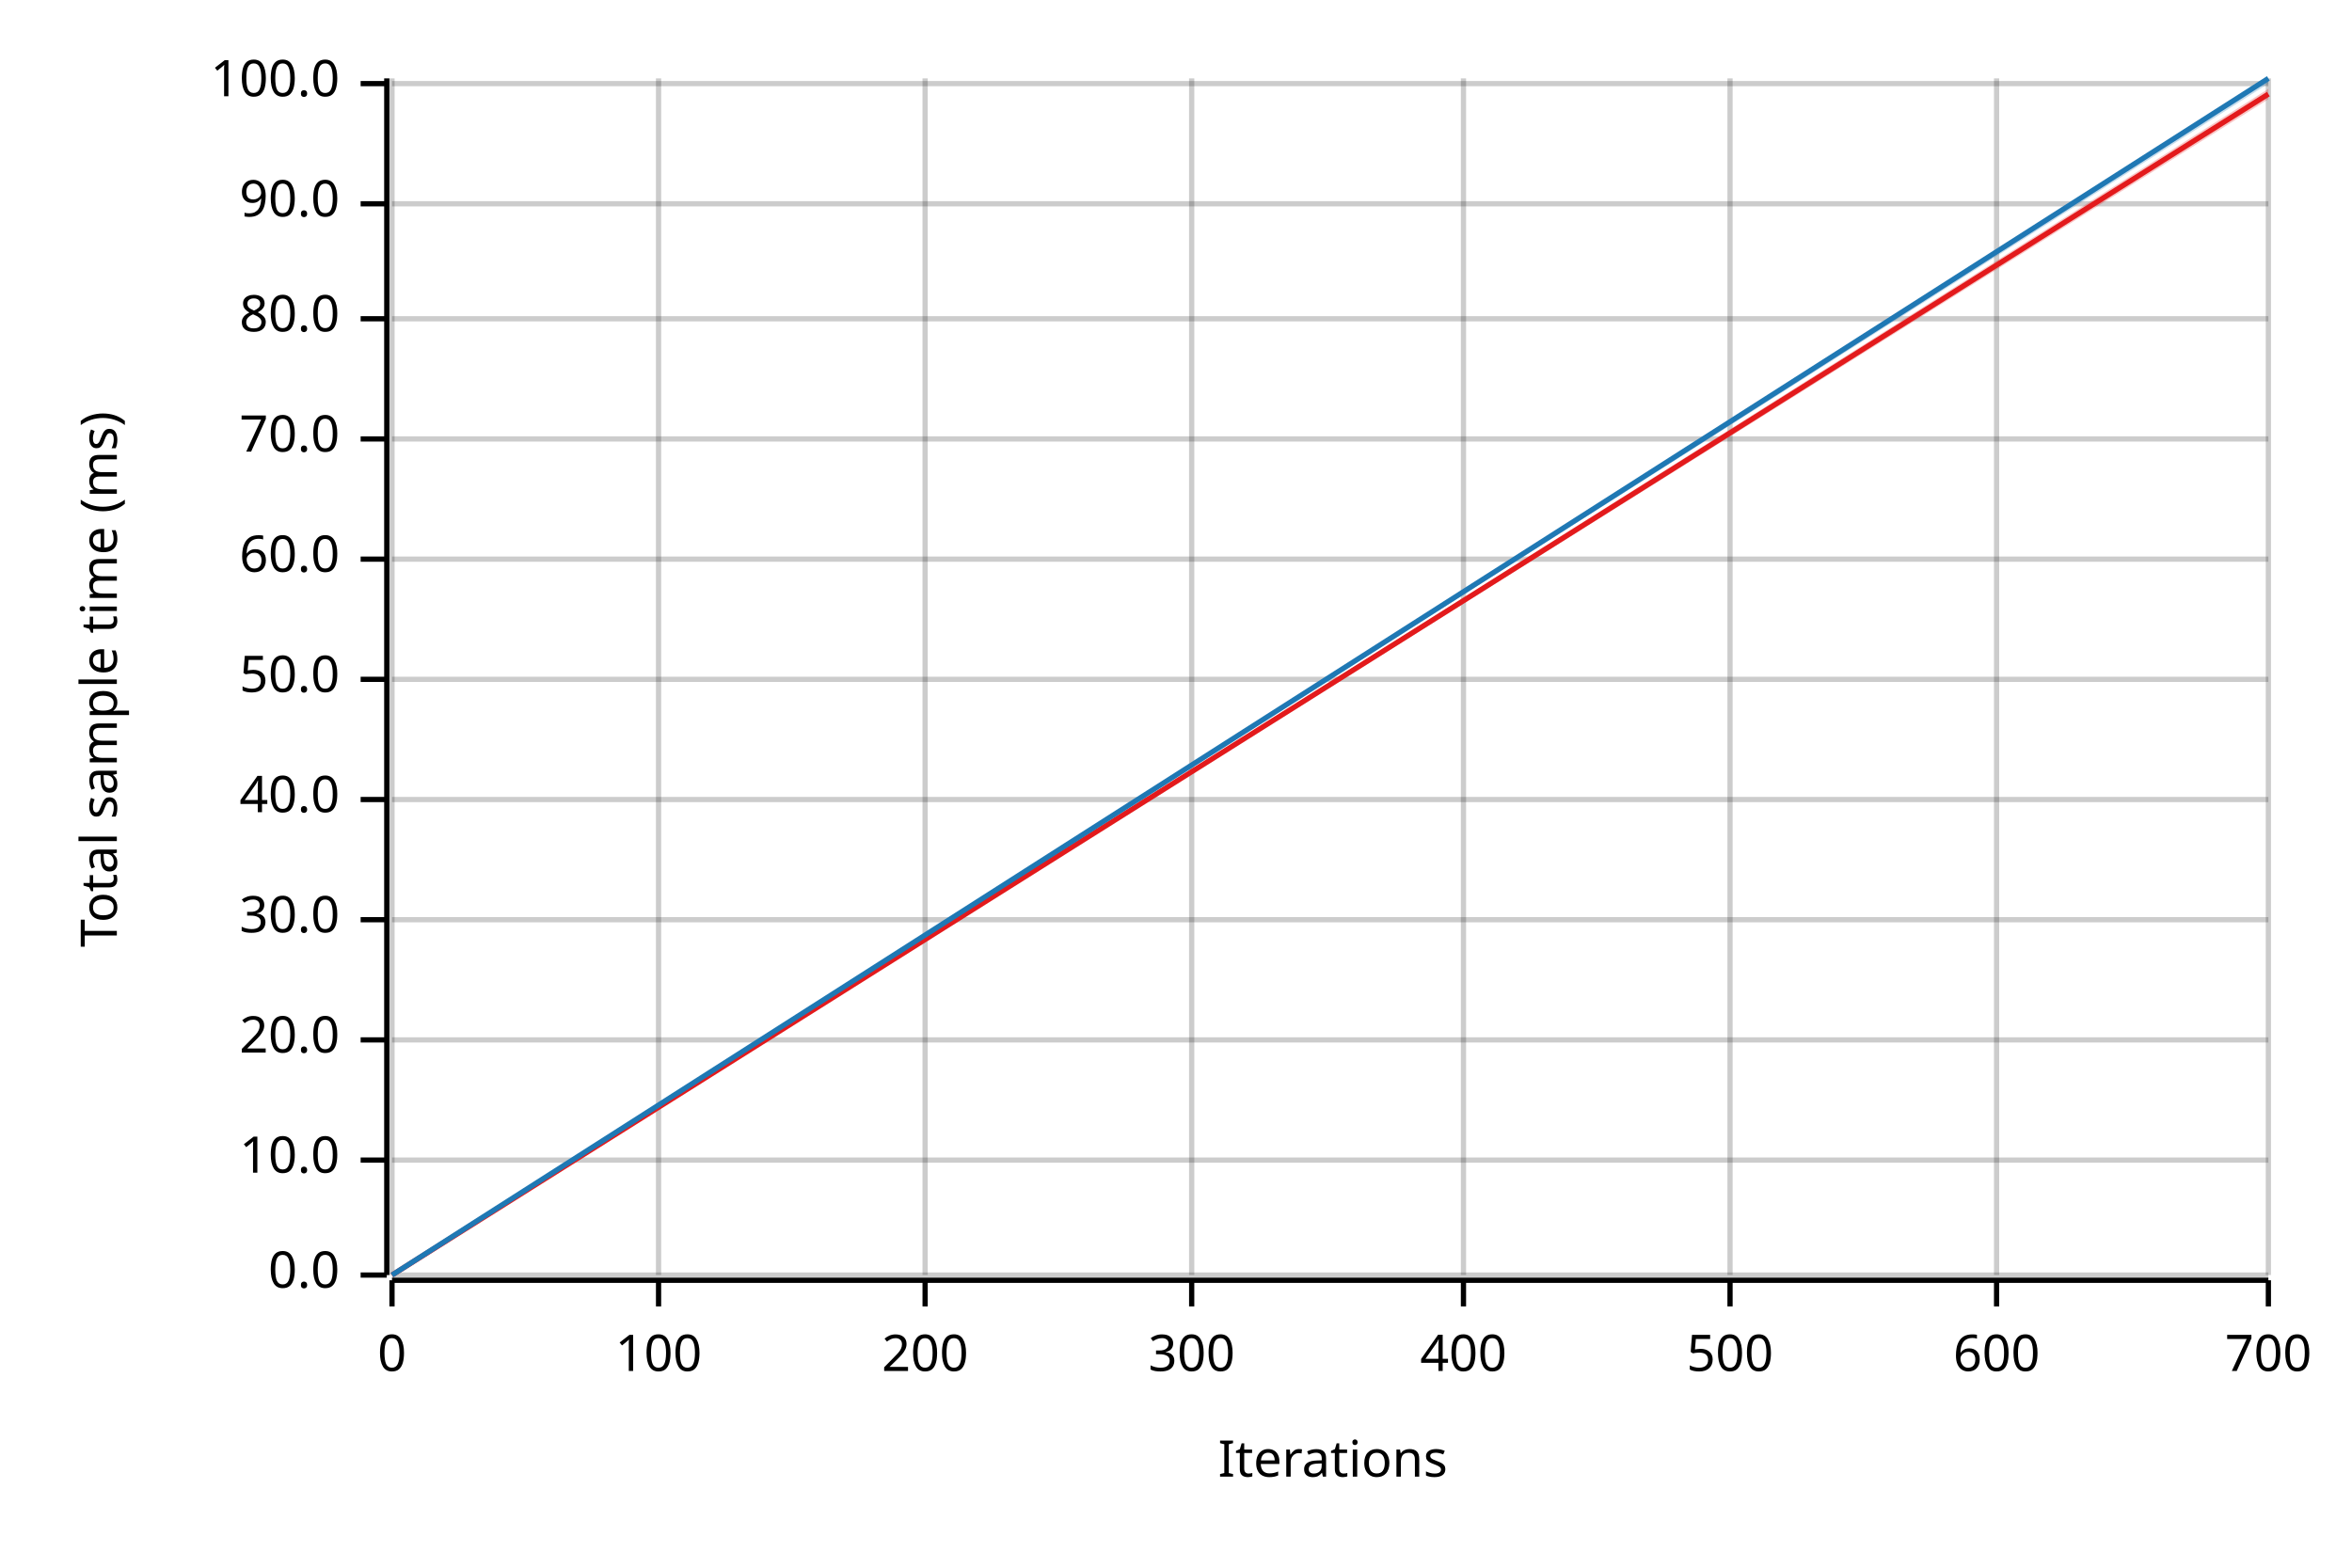
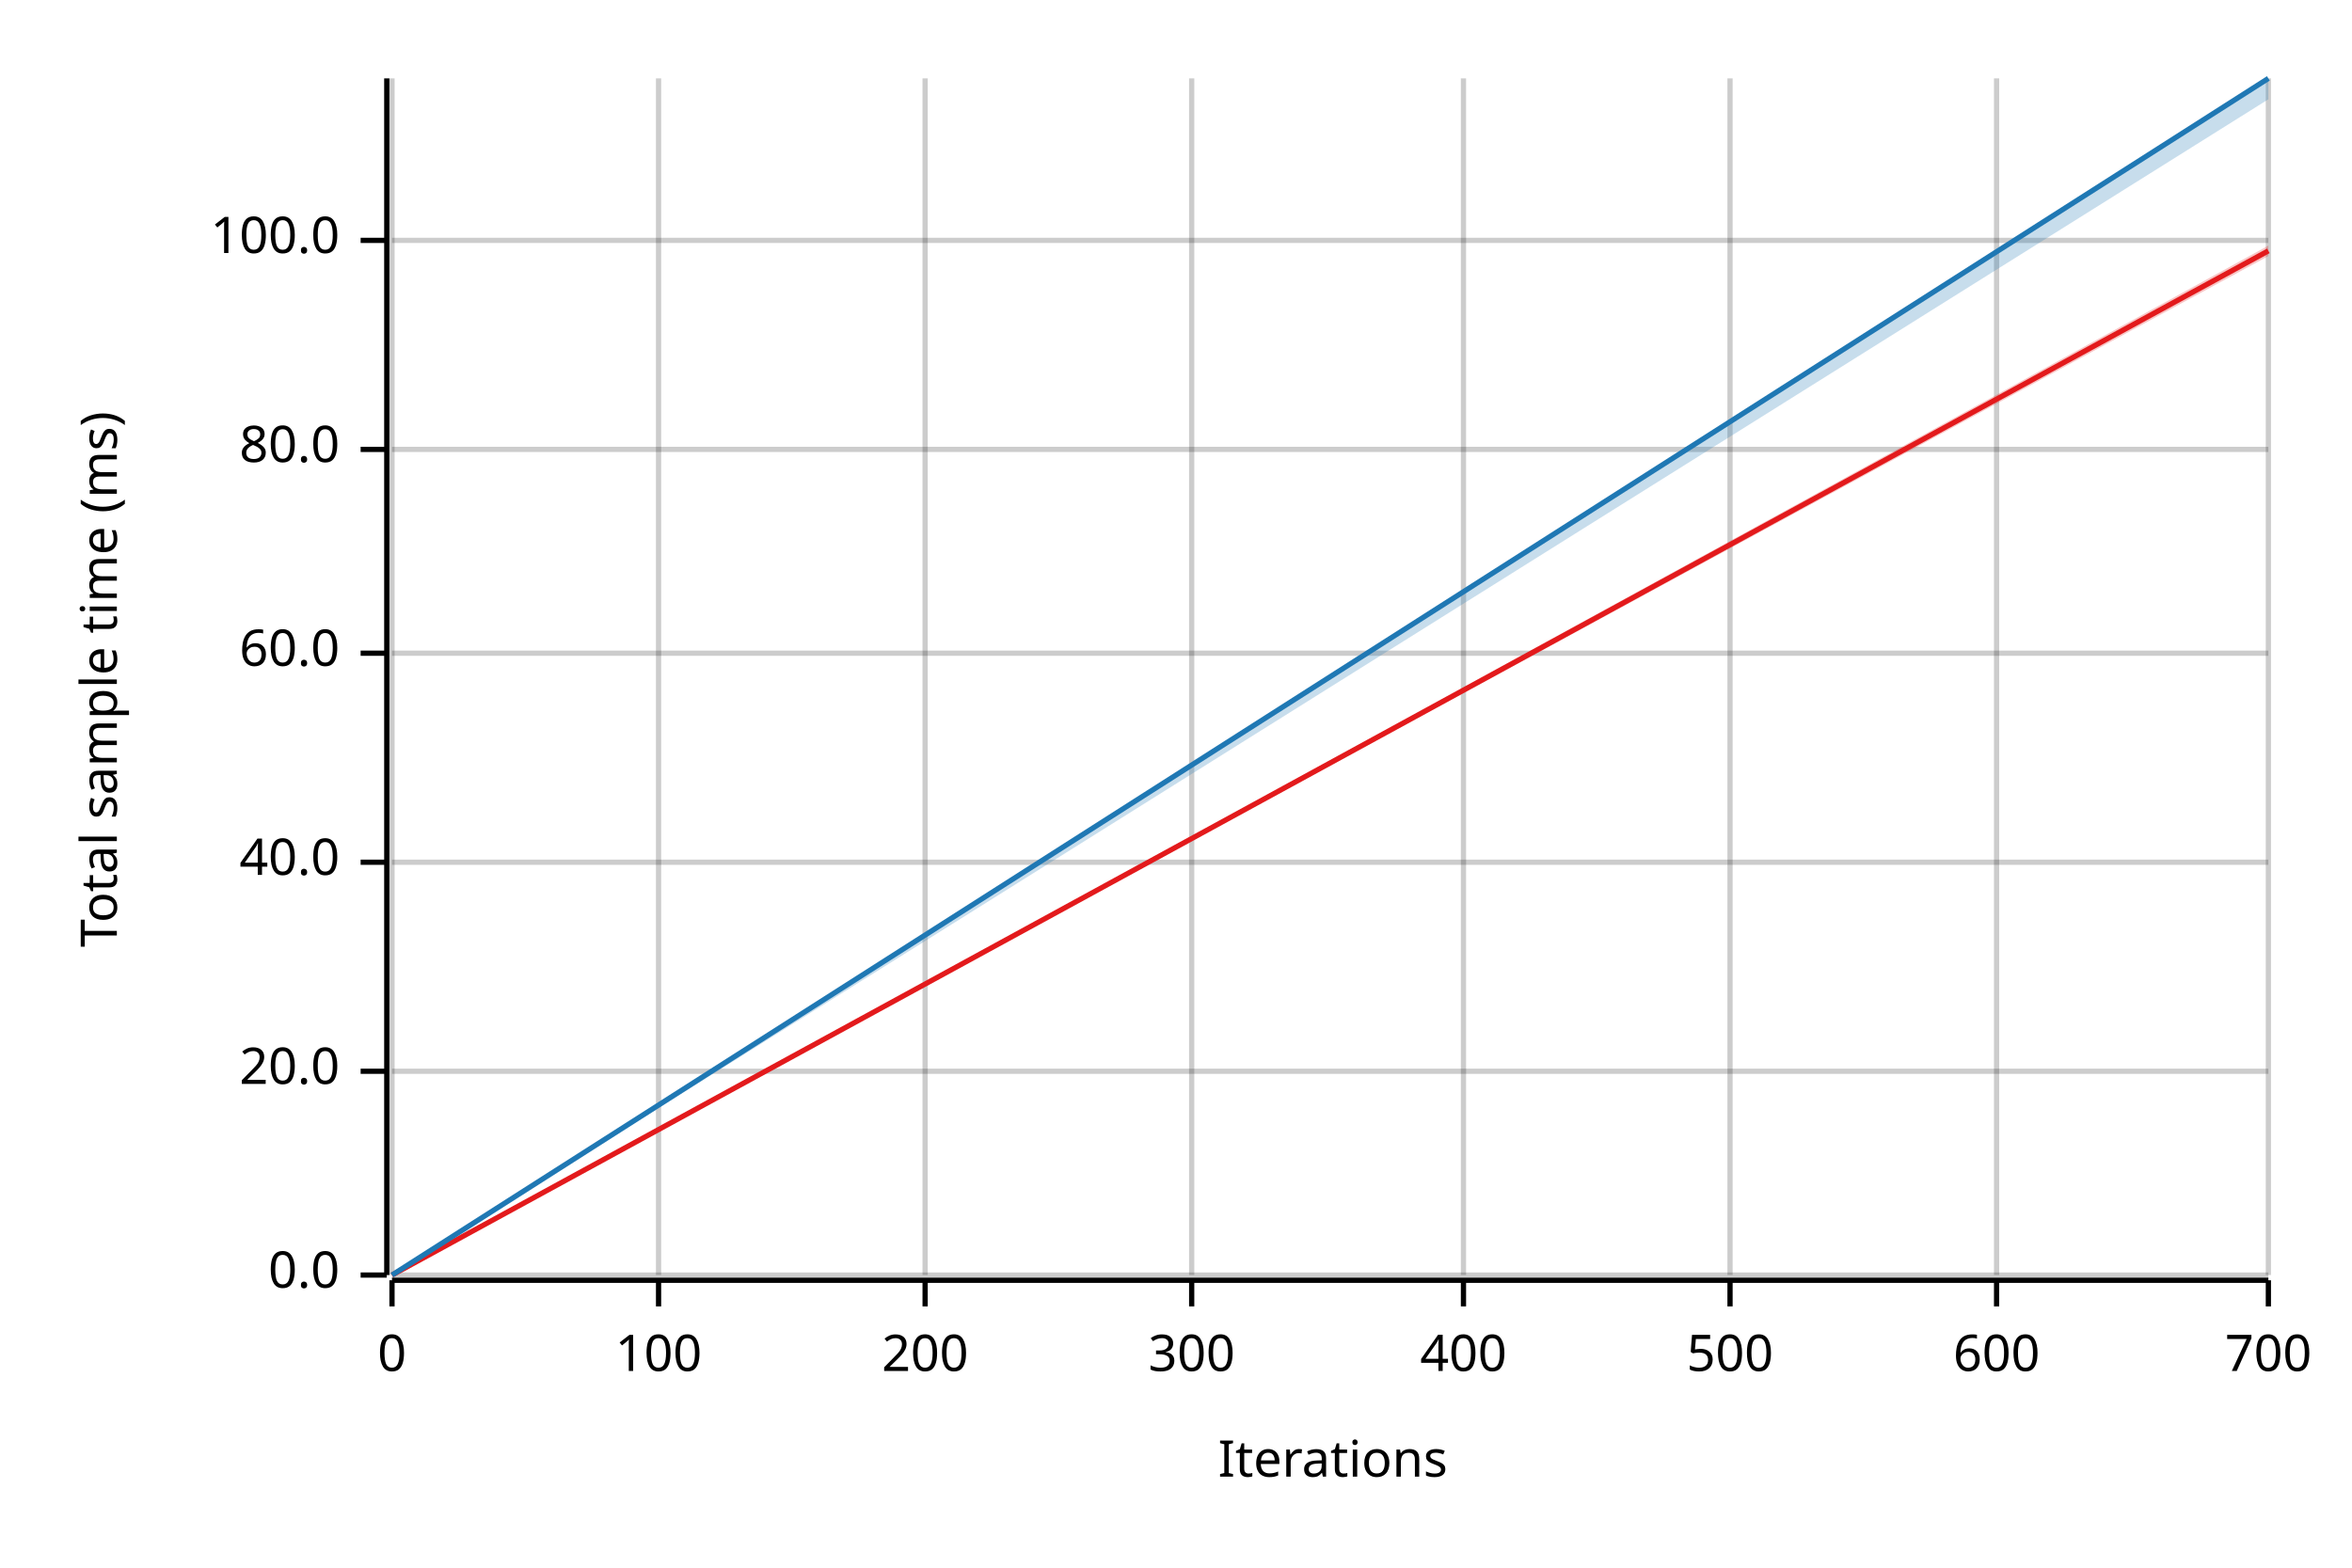
<svg xmlns="http://www.w3.org/2000/svg" width="450" height="300" viewBox="0 0 450 300">
  <text x="15" y="130" dy="0.76em" text-anchor="middle" font-family="sans-serif" font-size="9.677" opacity="1" fill="#000000" transform="rotate(270, 15, 130)">
Total sample time (ms)
</text>
  <text x="255" y="285" dy="-0.5ex" text-anchor="middle" font-family="sans-serif" font-size="9.677" opacity="1" fill="#000000">
Iterations
</text>
  <line opacity="0.2" stroke="#000000" stroke-width="1" x1="75" y1="244" x2="75" y2="15" />
  <line opacity="0.2" stroke="#000000" stroke-width="1" x1="126" y1="244" x2="126" y2="15" />
  <line opacity="0.2" stroke="#000000" stroke-width="1" x1="177" y1="244" x2="177" y2="15" />
  <line opacity="0.2" stroke="#000000" stroke-width="1" x1="228" y1="244" x2="228" y2="15" />
  <line opacity="0.2" stroke="#000000" stroke-width="1" x1="280" y1="244" x2="280" y2="15" />
  <line opacity="0.2" stroke="#000000" stroke-width="1" x1="331" y1="244" x2="331" y2="15" />
  <line opacity="0.2" stroke="#000000" stroke-width="1" x1="382" y1="244" x2="382" y2="15" />
  <line opacity="0.2" stroke="#000000" stroke-width="1" x1="434" y1="244" x2="434" y2="15" />
  <line opacity="0.2" stroke="#000000" stroke-width="1" x1="75" y1="244" x2="434" y2="244" />
-   <line opacity="0.2" stroke="#000000" stroke-width="1" x1="75" y1="222" x2="434" y2="222" />
-   <line opacity="0.2" stroke="#000000" stroke-width="1" x1="75" y1="199" x2="434" y2="199" />
-   <line opacity="0.2" stroke="#000000" stroke-width="1" x1="75" y1="176" x2="434" y2="176" />
-   <line opacity="0.2" stroke="#000000" stroke-width="1" x1="75" y1="153" x2="434" y2="153" />
-   <line opacity="0.2" stroke="#000000" stroke-width="1" x1="75" y1="130" x2="434" y2="130" />
-   <line opacity="0.2" stroke="#000000" stroke-width="1" x1="75" y1="107" x2="434" y2="107" />
-   <line opacity="0.2" stroke="#000000" stroke-width="1" x1="75" y1="84" x2="434" y2="84" />
-   <line opacity="0.2" stroke="#000000" stroke-width="1" x1="75" y1="61" x2="434" y2="61" />
-   <line opacity="0.2" stroke="#000000" stroke-width="1" x1="75" y1="39" x2="434" y2="39" />
-   <line opacity="0.2" stroke="#000000" stroke-width="1" x1="75" y1="16" x2="434" y2="16" />
+   <line opacity="0.2" stroke="#000000" stroke-width="1" x1="75" y1="205" x2="434" y2="205" />
+   <line opacity="0.2" stroke="#000000" stroke-width="1" x1="75" y1="165" x2="434" y2="165" />
+   <line opacity="0.2" stroke="#000000" stroke-width="1" x1="75" y1="125" x2="434" y2="125" />
+   <line opacity="0.2" stroke="#000000" stroke-width="1" x1="75" y1="86" x2="434" y2="86" />
+   <line opacity="0.2" stroke="#000000" stroke-width="1" x1="75" y1="46" x2="434" y2="46" />
  <polyline fill="none" opacity="1" stroke="#000000" stroke-width="1" points="74,15 74,244 " />
  <text x="65" y="244" dy="0.5ex" text-anchor="end" font-family="sans-serif" font-size="9.677" opacity="1" fill="#000000">
0.0
</text>
  <polyline fill="none" opacity="1" stroke="#000000" stroke-width="1" points="69,244 74,244 " />
-   <text x="65" y="222" dy="0.5ex" text-anchor="end" font-family="sans-serif" font-size="9.677" opacity="1" fill="#000000">
- 10.0
- </text>
-   <polyline fill="none" opacity="1" stroke="#000000" stroke-width="1" points="69,222 74,222 " />
-   <text x="65" y="199" dy="0.5ex" text-anchor="end" font-family="sans-serif" font-size="9.677" opacity="1" fill="#000000">
+   <text x="65" y="205" dy="0.5ex" text-anchor="end" font-family="sans-serif" font-size="9.677" opacity="1" fill="#000000">
20.0
</text>
-   <polyline fill="none" opacity="1" stroke="#000000" stroke-width="1" points="69,199 74,199 " />
-   <text x="65" y="176" dy="0.5ex" text-anchor="end" font-family="sans-serif" font-size="9.677" opacity="1" fill="#000000">
- 30.0
- </text>
-   <polyline fill="none" opacity="1" stroke="#000000" stroke-width="1" points="69,176 74,176 " />
-   <text x="65" y="153" dy="0.5ex" text-anchor="end" font-family="sans-serif" font-size="9.677" opacity="1" fill="#000000">
+   <polyline fill="none" opacity="1" stroke="#000000" stroke-width="1" points="69,205 74,205 " />
+   <text x="65" y="165" dy="0.5ex" text-anchor="end" font-family="sans-serif" font-size="9.677" opacity="1" fill="#000000">
40.0
</text>
-   <polyline fill="none" opacity="1" stroke="#000000" stroke-width="1" points="69,153 74,153 " />
-   <text x="65" y="130" dy="0.5ex" text-anchor="end" font-family="sans-serif" font-size="9.677" opacity="1" fill="#000000">
- 50.0
- </text>
-   <polyline fill="none" opacity="1" stroke="#000000" stroke-width="1" points="69,130 74,130 " />
-   <text x="65" y="107" dy="0.5ex" text-anchor="end" font-family="sans-serif" font-size="9.677" opacity="1" fill="#000000">
+   <polyline fill="none" opacity="1" stroke="#000000" stroke-width="1" points="69,165 74,165 " />
+   <text x="65" y="125" dy="0.5ex" text-anchor="end" font-family="sans-serif" font-size="9.677" opacity="1" fill="#000000">
60.0
</text>
-   <polyline fill="none" opacity="1" stroke="#000000" stroke-width="1" points="69,107 74,107 " />
-   <text x="65" y="84" dy="0.5ex" text-anchor="end" font-family="sans-serif" font-size="9.677" opacity="1" fill="#000000">
- 70.0
- </text>
-   <polyline fill="none" opacity="1" stroke="#000000" stroke-width="1" points="69,84 74,84 " />
-   <text x="65" y="61" dy="0.5ex" text-anchor="end" font-family="sans-serif" font-size="9.677" opacity="1" fill="#000000">
+   <polyline fill="none" opacity="1" stroke="#000000" stroke-width="1" points="69,125 74,125 " />
+   <text x="65" y="86" dy="0.5ex" text-anchor="end" font-family="sans-serif" font-size="9.677" opacity="1" fill="#000000">
80.0
</text>
-   <polyline fill="none" opacity="1" stroke="#000000" stroke-width="1" points="69,61 74,61 " />
-   <text x="65" y="39" dy="0.5ex" text-anchor="end" font-family="sans-serif" font-size="9.677" opacity="1" fill="#000000">
- 90.0
- </text>
-   <polyline fill="none" opacity="1" stroke="#000000" stroke-width="1" points="69,39 74,39 " />
-   <text x="65" y="16" dy="0.5ex" text-anchor="end" font-family="sans-serif" font-size="9.677" opacity="1" fill="#000000">
+   <polyline fill="none" opacity="1" stroke="#000000" stroke-width="1" points="69,86 74,86 " />
+   <text x="65" y="46" dy="0.5ex" text-anchor="end" font-family="sans-serif" font-size="9.677" opacity="1" fill="#000000">
100.0
</text>
-   <polyline fill="none" opacity="1" stroke="#000000" stroke-width="1" points="69,16 74,16 " />
+   <polyline fill="none" opacity="1" stroke="#000000" stroke-width="1" points="69,46 74,46 " />
  <polyline fill="none" opacity="1" stroke="#000000" stroke-width="1" points="75,245 434,245 " />
  <text x="75" y="255" dy="0.76em" text-anchor="middle" font-family="sans-serif" font-size="9.677" opacity="1" fill="#000000">
0
</text>
  <polyline fill="none" opacity="1" stroke="#000000" stroke-width="1" points="75,245 75,250 " />
  <text x="126" y="255" dy="0.76em" text-anchor="middle" font-family="sans-serif" font-size="9.677" opacity="1" fill="#000000">
100
</text>
  <polyline fill="none" opacity="1" stroke="#000000" stroke-width="1" points="126,245 126,250 " />
  <text x="177" y="255" dy="0.76em" text-anchor="middle" font-family="sans-serif" font-size="9.677" opacity="1" fill="#000000">
200
</text>
  <polyline fill="none" opacity="1" stroke="#000000" stroke-width="1" points="177,245 177,250 " />
  <text x="228" y="255" dy="0.76em" text-anchor="middle" font-family="sans-serif" font-size="9.677" opacity="1" fill="#000000">
300
</text>
  <polyline fill="none" opacity="1" stroke="#000000" stroke-width="1" points="228,245 228,250 " />
  <text x="280" y="255" dy="0.76em" text-anchor="middle" font-family="sans-serif" font-size="9.677" opacity="1" fill="#000000">
400
</text>
  <polyline fill="none" opacity="1" stroke="#000000" stroke-width="1" points="280,245 280,250 " />
  <text x="331" y="255" dy="0.76em" text-anchor="middle" font-family="sans-serif" font-size="9.677" opacity="1" fill="#000000">
500
</text>
  <polyline fill="none" opacity="1" stroke="#000000" stroke-width="1" points="331,245 331,250 " />
  <text x="382" y="255" dy="0.76em" text-anchor="middle" font-family="sans-serif" font-size="9.677" opacity="1" fill="#000000">
600
</text>
  <polyline fill="none" opacity="1" stroke="#000000" stroke-width="1" points="382,245 382,250 " />
  <text x="434" y="255" dy="0.76em" text-anchor="middle" font-family="sans-serif" font-size="9.677" opacity="1" fill="#000000">
700
</text>
  <polyline fill="none" opacity="1" stroke="#000000" stroke-width="1" points="434,245 434,250 " />
-   <polyline fill="none" opacity="1" stroke="#E31A1C" stroke-width="1" points="75,244 434,18 " />
-   <polygon opacity="0.25" fill="#E31A1C" points="75,244 434,19 434,17 " />
+   <polyline fill="none" opacity="1" stroke="#E31A1C" stroke-width="1" points="75,244 434,48 " />
+   <polygon opacity="0.25" fill="#E31A1C" points="75,244 434,49 434,47 " />
  <polyline fill="none" opacity="1" stroke="#1F78B4" stroke-width="1" points="75,244 434,15 " />
-   <polygon opacity="0.25" fill="#1F78B4" points="75,244 434,16 434,15 " />
+   <polygon opacity="0.25" fill="#1F78B4" points="75,244 434,19 434,15 " />
</svg>
